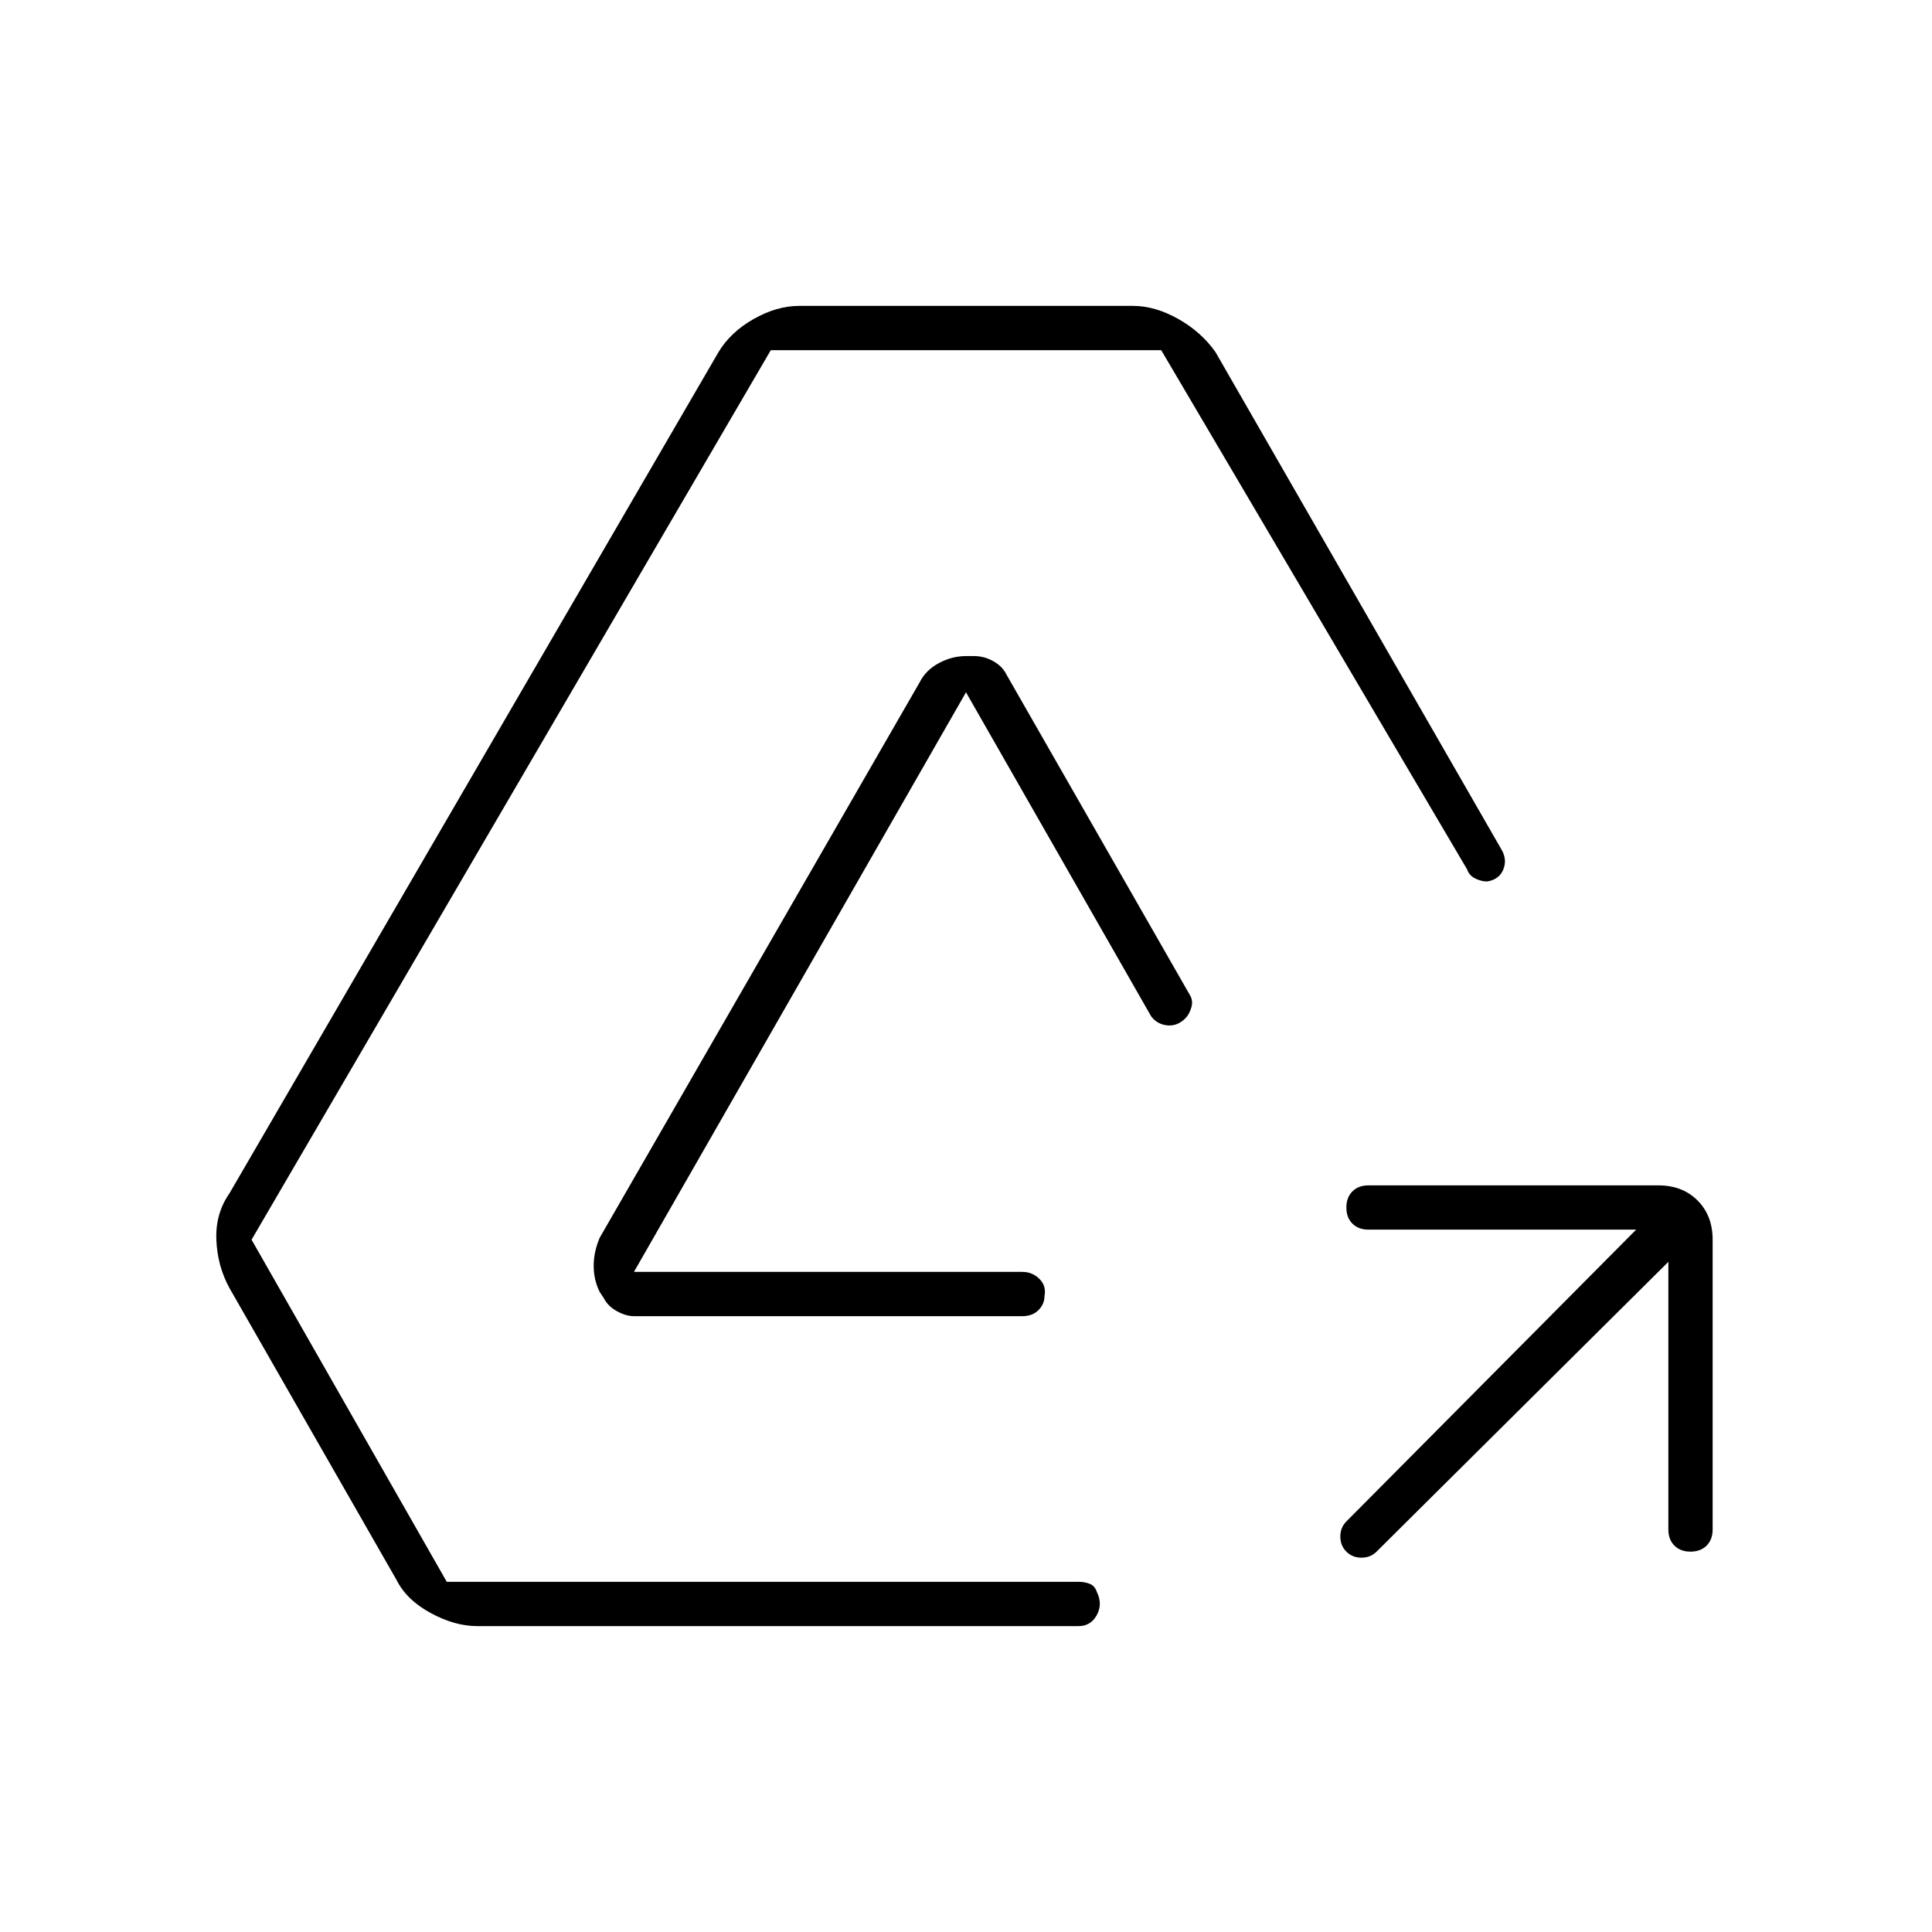
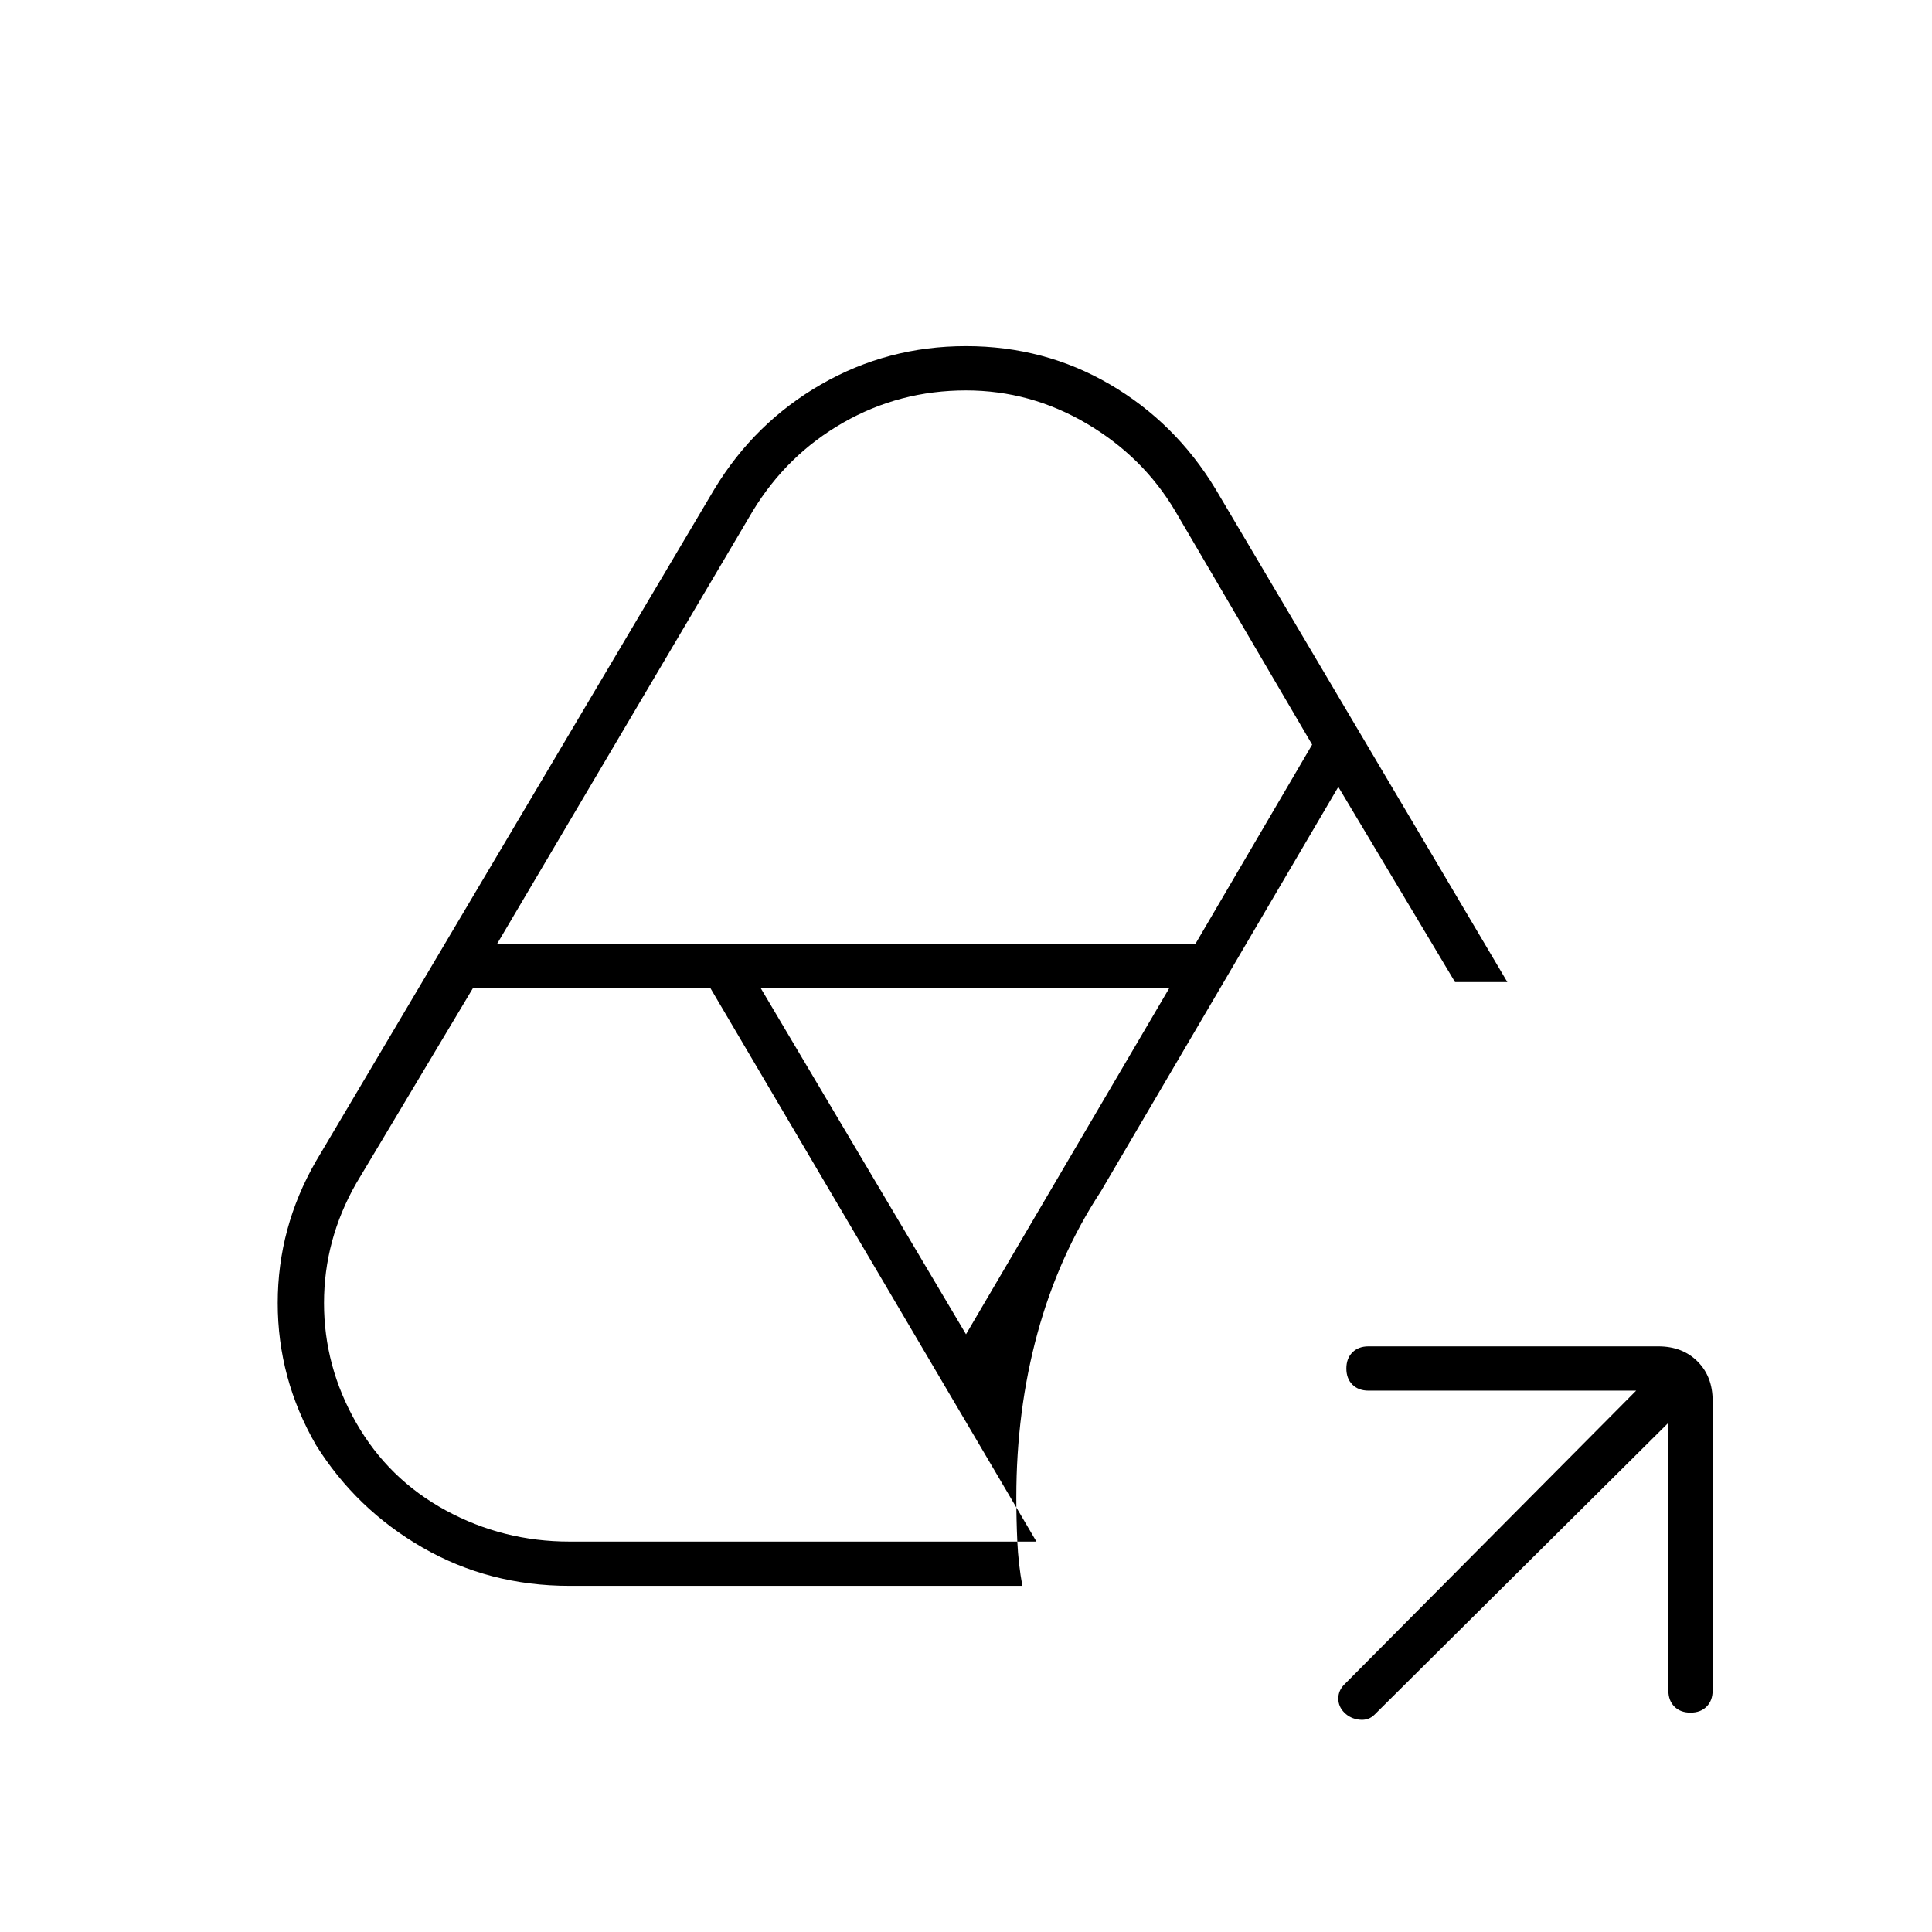
<svg xmlns="http://www.w3.org/2000/svg" width="48" height="48" viewBox="0 -960 960 960">
-   <path d="M829-333 684-189q-3 3-7.5 3t-7.5-3q-3-3-3-7.5t3-7.5l144-145H680q-5 0-8-3t-3-8q0-5 3-8t8-3h144q12 0 19.5 7.5T851-344v144q0 5-3 8t-8 3q-5 0-8-3t-3-8v-133ZM237-152q-11 0-23-6.5T197-175l-83-145q-6-11-6.5-24t6.5-23l243-418q6-10 17.5-16.5T397-808h166q11 0 22.5 6.5T604-785l142 247q3 5 1 10t-8 6q-3 0-6-1.5t-4-4.5L577-786H383L125-344l97 170h314q3 0 5.5 1t3.5 4q3 6 0 11.5t-9 5.5H237Zm78-154q-4 0-8.5-2.5T300-315l-2-3q-3-6-3-13t3-14l159-276q3-6 9.5-9.5T480-634h4q5 0 9.5 2.5t6.5 6.5l91 159q2 3 1 6.5t-3 5.5q-4 4-9 3.5t-8-4.5l-92-161-165 288h193q5 0 8.5 3.5t2.5 8.5q0 4-3 7t-8 3H315Z" />
+   <path d="M829-253 683-108q-3 3-7.5 2.5T668-109q-3-3-3-7t3-7l145-146H680q-5 0-8-3t-3-8q0-5 3-8t8-3h144q12 0 19.5 7.5T851-264v144q0 5-3 8t-8 3q-5 0-8-3t-3-8v-133Zm-546 59h232L353-469H235l-58 97q-16 28-16 59.5t16 59.5q16 28 44.5 43.5T283-194Zm197-103 101-172H378l102 172ZM247-491h347l58-99-68-116q-16-27-44-43.5T480-766q-33 0-61 16t-45 44L247-491Zm261 319H283q-40 0-73-19t-53-51q-19-33-19-70.5t19-70.5l198-334q20-33 53-52t72-19q39 0 71.5 19t52.5 52l145 245h-26l-58-97-118 201q-21 32-31.5 70.5T505-216q0 11 .5 22t2.5 22Zm157-397Z" />
</svg>
